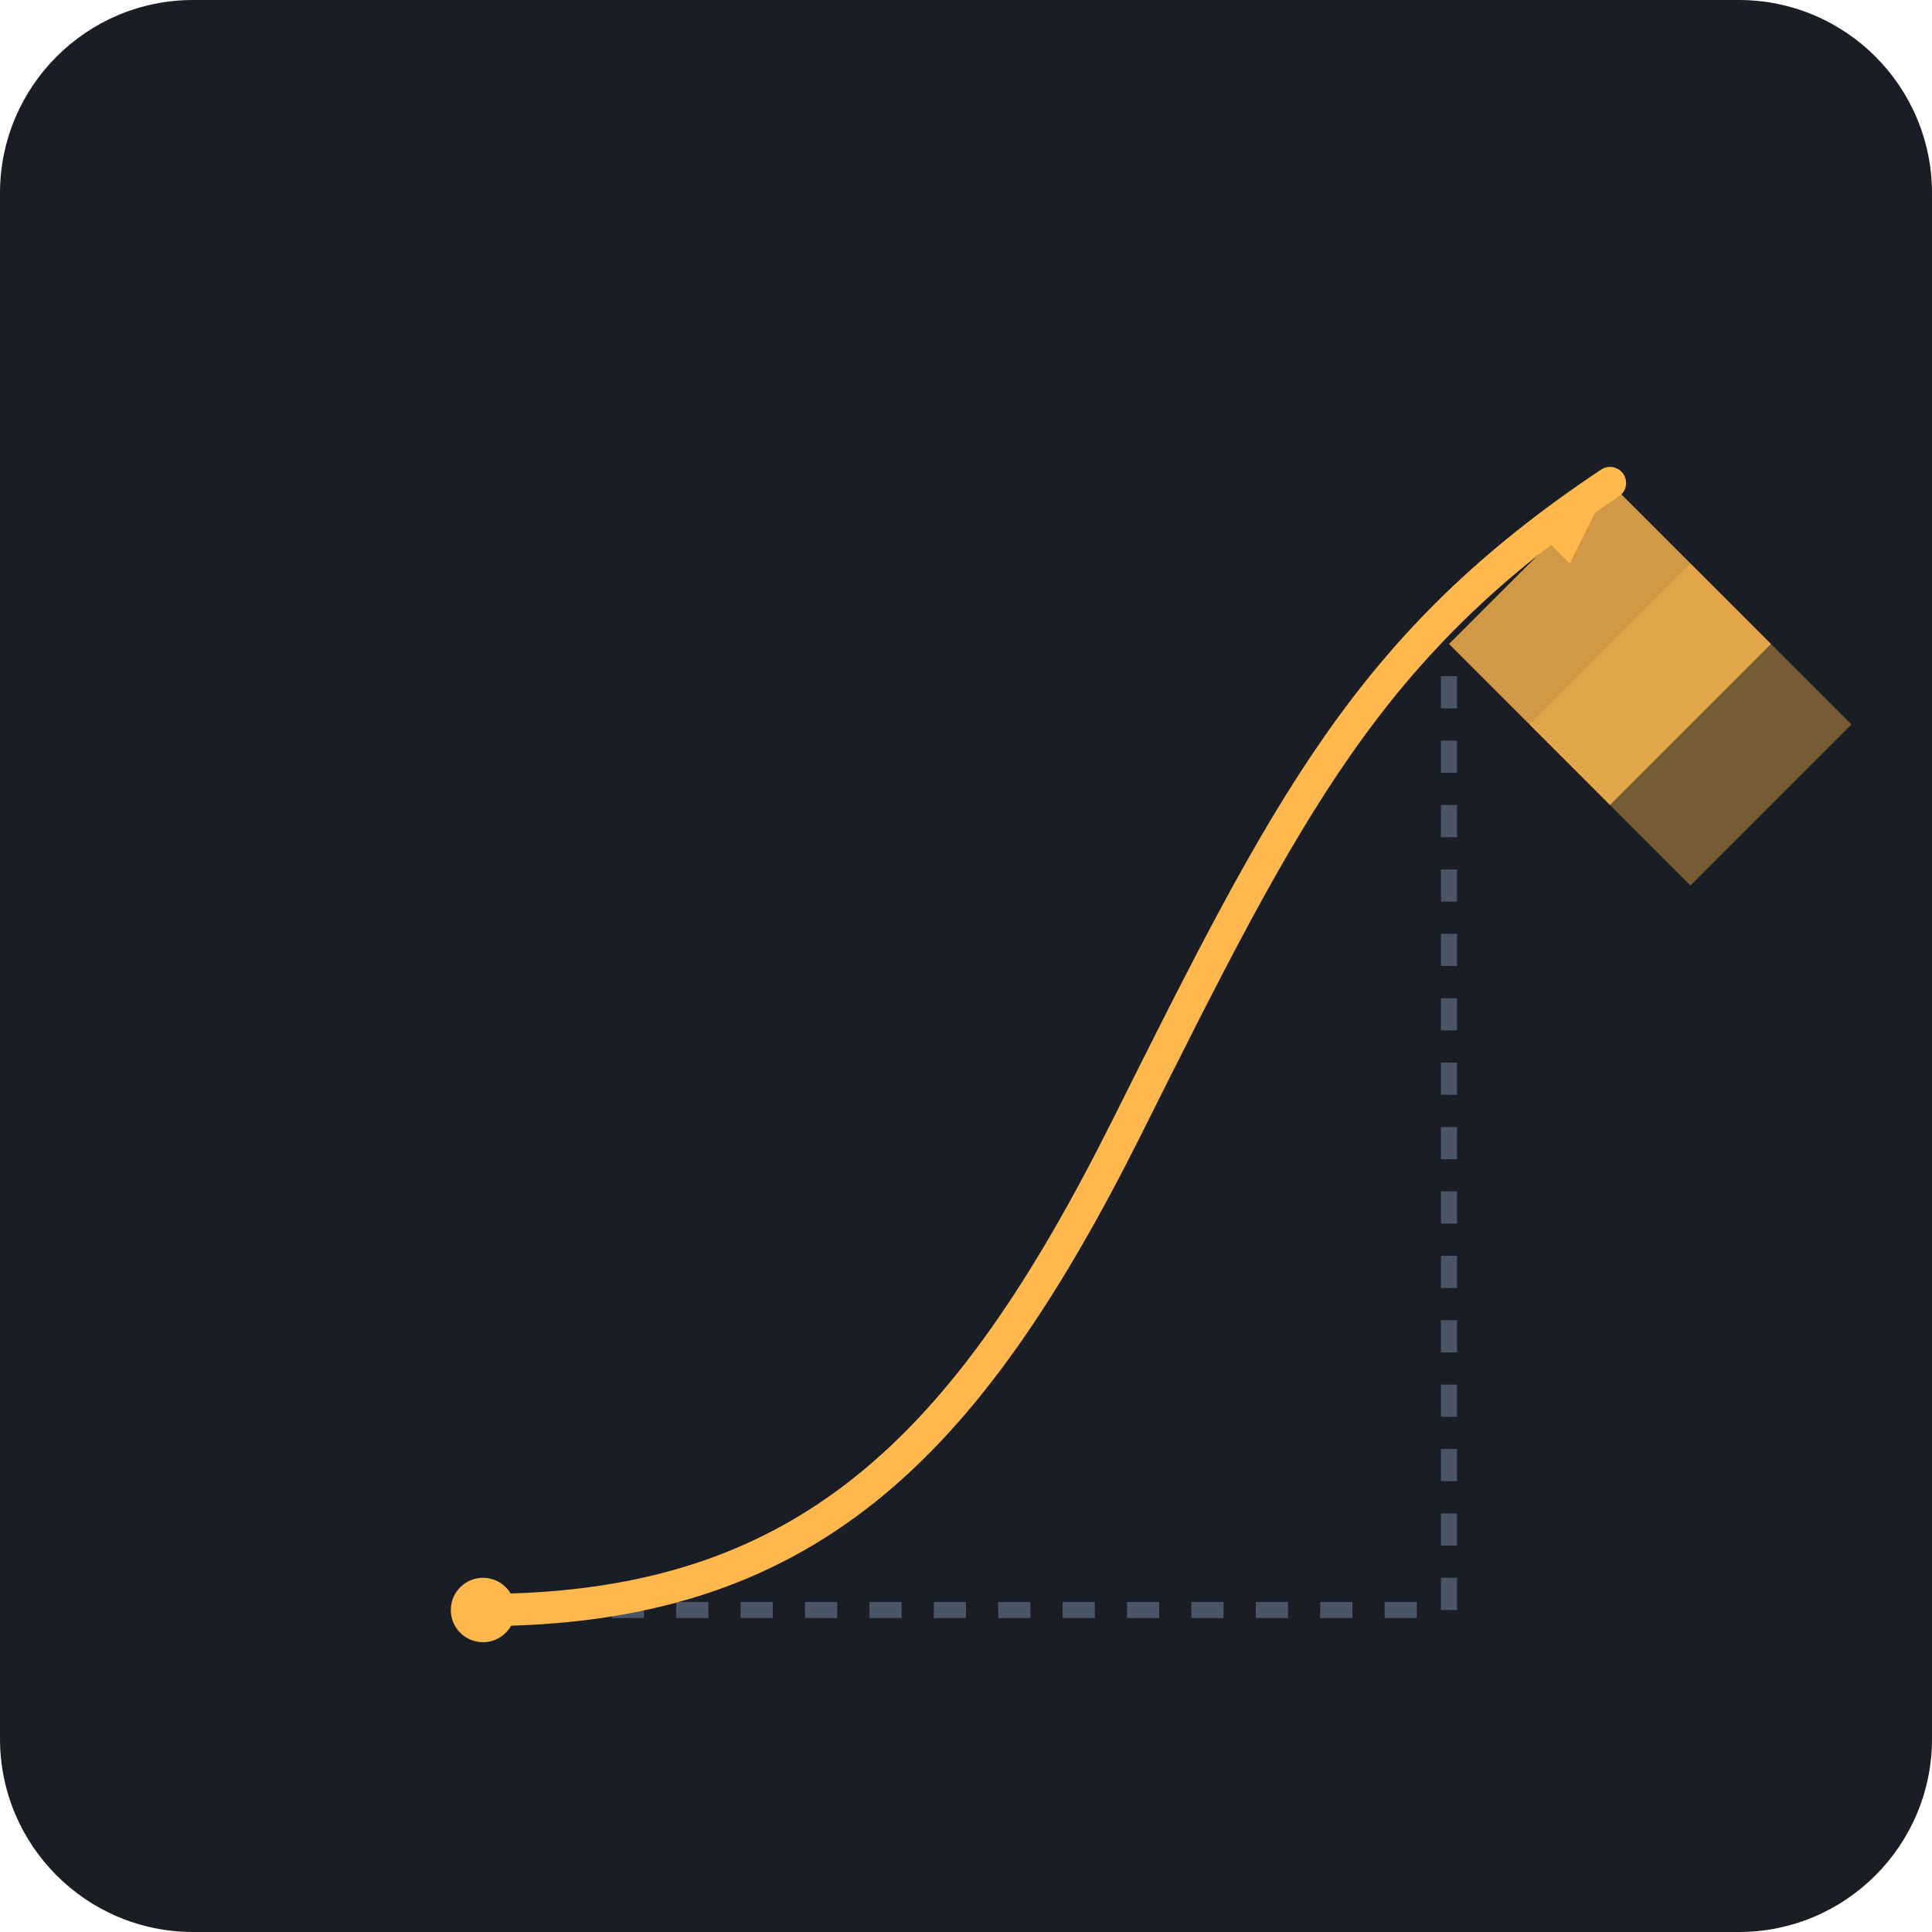
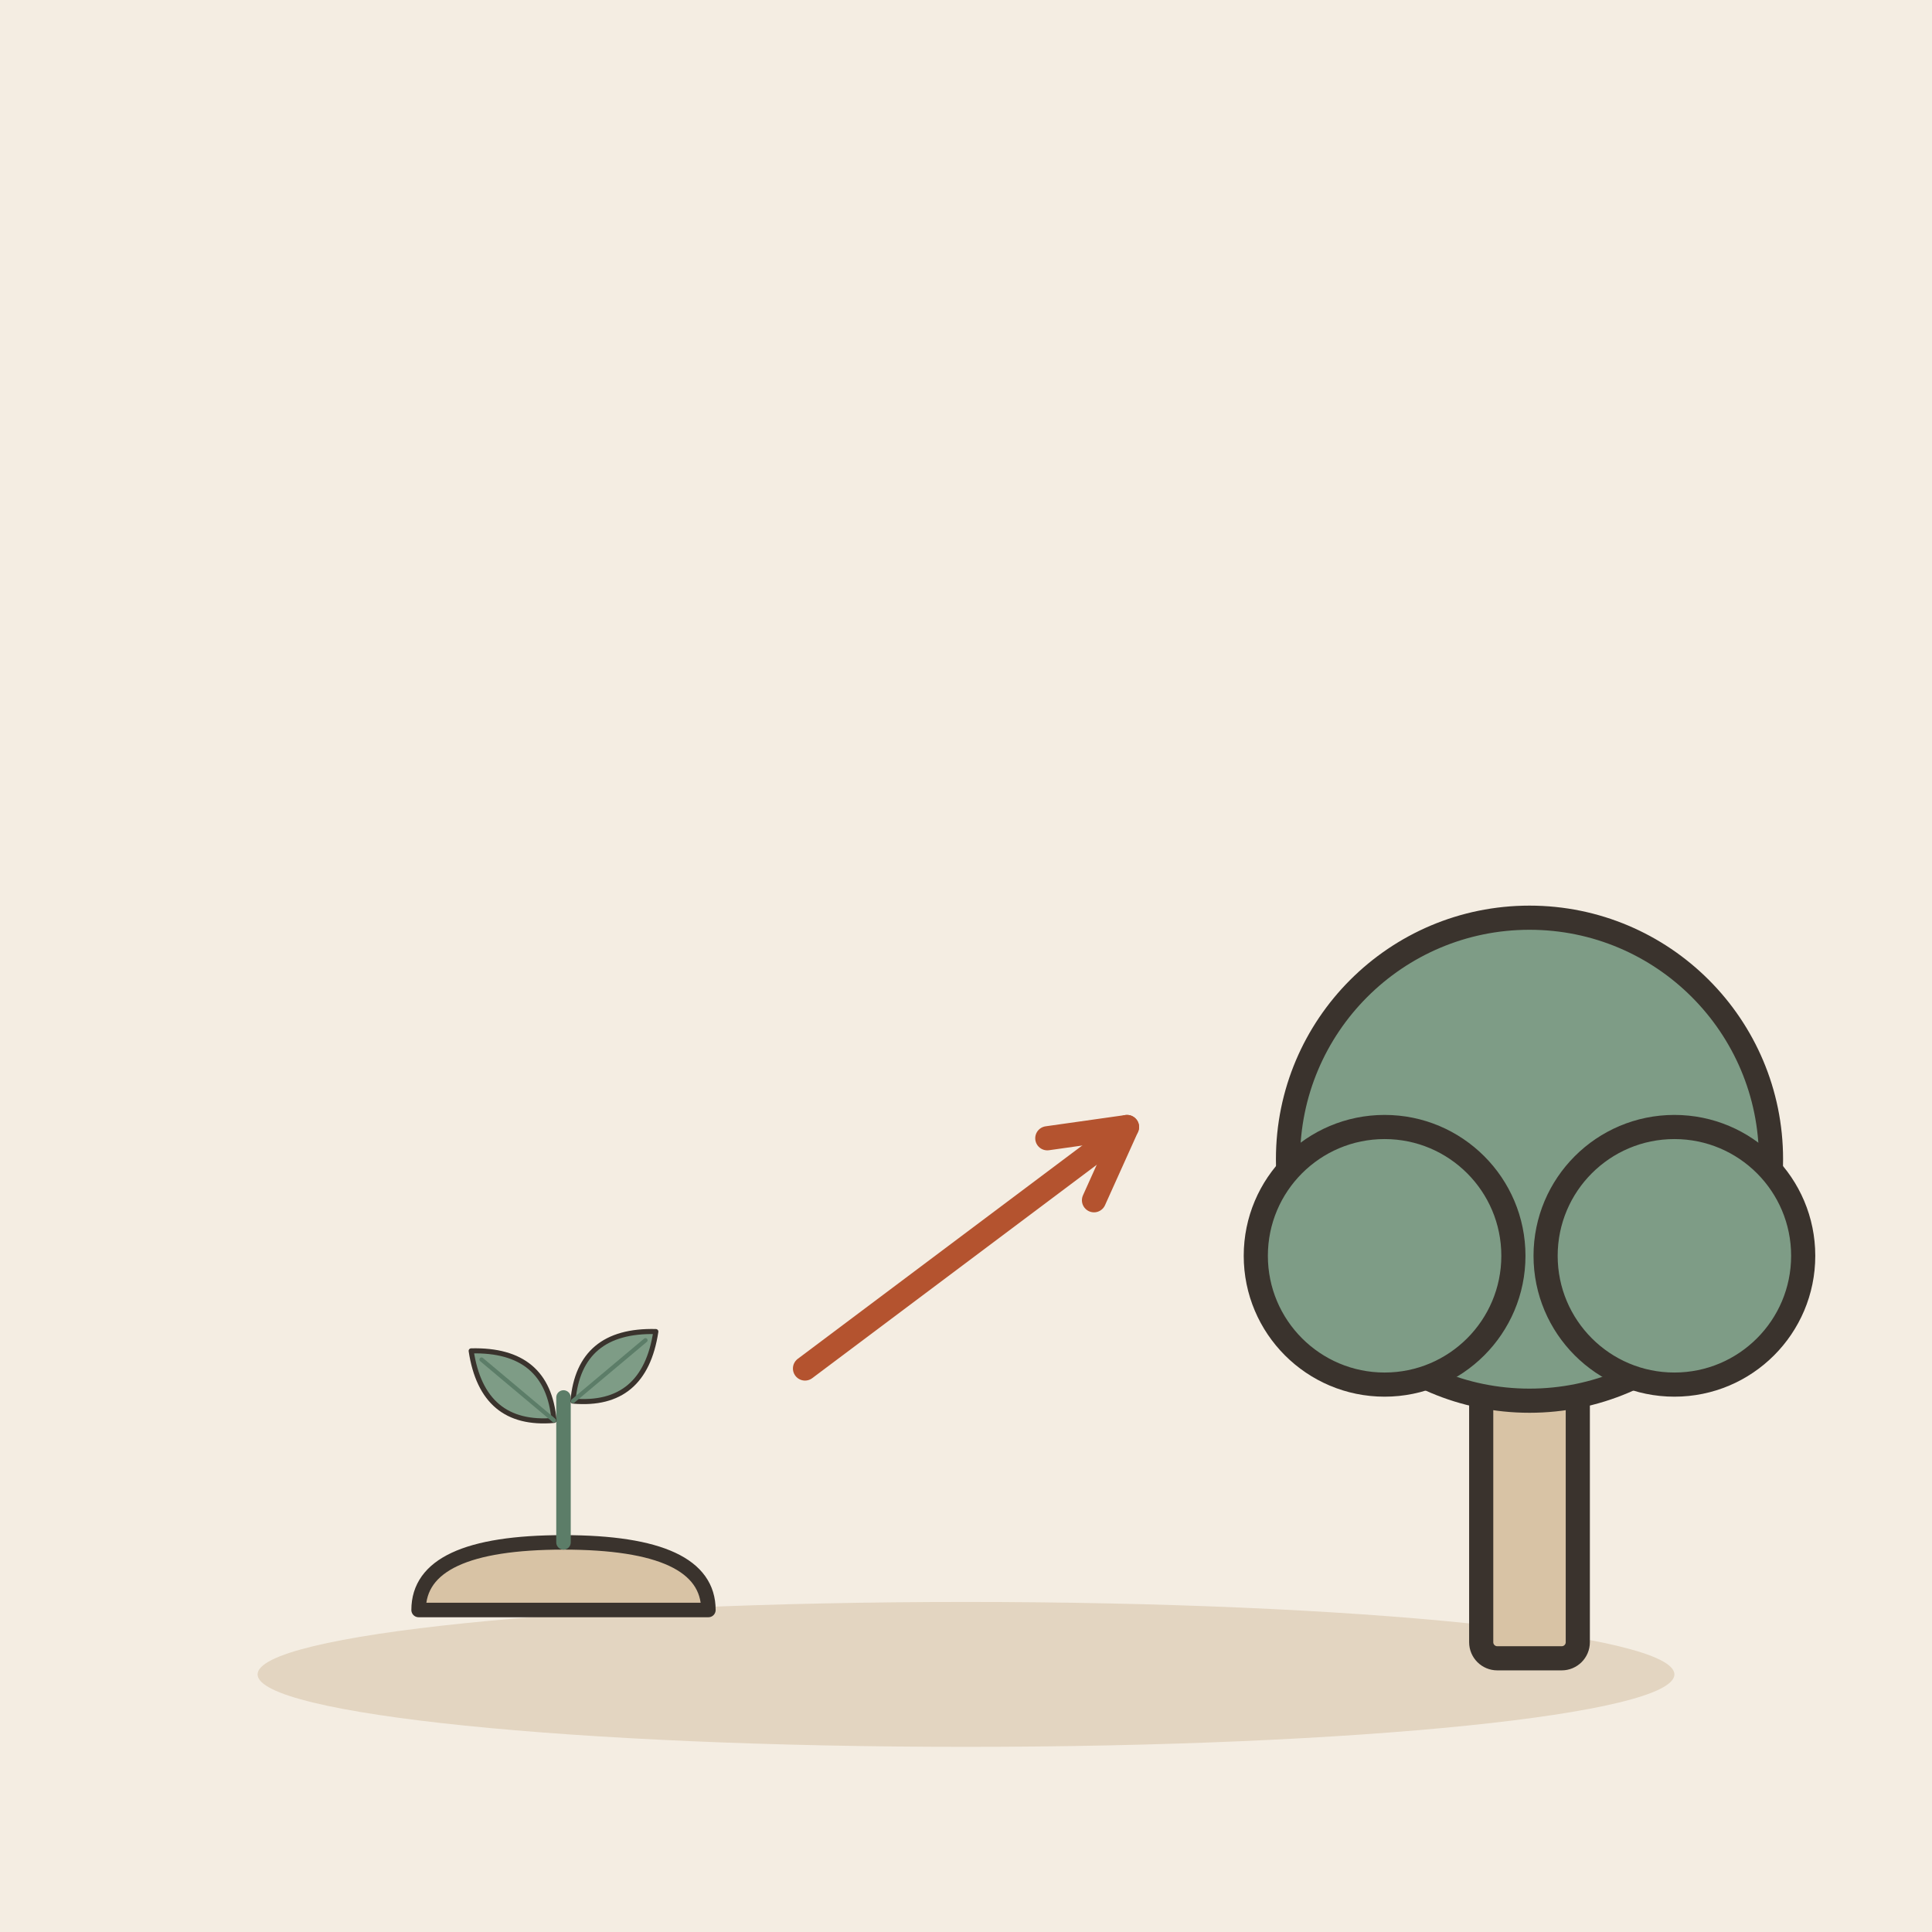
- <svg xmlns="http://www.w3.org/2000/svg" viewBox="0 0 240 240">
-   <rect width="240" height="240" rx="24" fill="#1A1D24" />
-   <g transform="translate(40, 40)">
-     <path d="M20 160 L140 160" stroke="#4A5568" stroke-width="2" stroke-dasharray="4 4" />
-     <path d="M140 160 L140 40" stroke="#4A5568" stroke-width="2" stroke-dasharray="4 4" />
-     <path d="M20 160 C 60 160, 80 140, 100 100 C 120 60, 130 40, 160 20" fill="none" stroke="#FFB84D" stroke-width="4" stroke-linecap="round" />
-     <circle cx="20" cy="160" r="4" fill="#FFB84D" />
-     <path d="M150 25 L160 20 L155 30" fill="#FFB84D" />
-     <g transform="translate(130, 10)">
-       <path d="M10 30 L30 10 L50 30 L30 50 Z" fill="#FFB84D" opacity="0.8" />
-       <path d="M20 40 L40 20 L60 40 L40 60 Z" fill="#FFB84D" opacity="0.4" />
+ <svg xmlns="http://www.w3.org/2000/svg" viewBox="0 0 240 240" data-style="editorial">
+   <rect width="240" height="240" fill="#F4EDE2" />
+   <ellipse cx="120" cy="208" rx="88" ry="9" fill="#E3D5C1" />
+   <g transform="translate(70 200) scale(0.6 0.6)">
+     <path d="M-30 0Q-30 -14 0 -14Q30 -14 30 0Z" fill="#D8C3A5" stroke="#3A332D" stroke-width="3" stroke-linecap="round" stroke-linejoin="round" />
+     <path d="M0 -14L0 -44" stroke="#5C7D68" stroke-width="3" stroke-linecap="round" fill="none" />
+     <g transform="translate(-10 -46) rotate(-50) scale(0.35 0.35)">
+       <path d="M0 30Q-30 0 0 -34Q30 0 0 30Z" fill="#7E9C86" stroke="#3A332D" stroke-width="3" stroke-linecap="round" stroke-linejoin="round" />
+       <path d="M0 30L0 -26" stroke="#5C7D68" stroke-width="2.5" stroke-linecap="round" fill="none" />
+     </g>
+     <g transform="translate(10 -50) rotate(50) scale(0.35 0.35)">
+       <path d="M0 30Q-30 0 0 -34Q30 0 0 30Z" fill="#7E9C86" stroke="#3A332D" stroke-width="3" stroke-linecap="round" stroke-linejoin="round" />
+       <path d="M0 30L0 -26" stroke="#5C7D68" stroke-width="2.5" stroke-linecap="round" fill="none" />
    </g>
  </g>
+   <path d="M100 170L140 140" stroke="#B4532F" stroke-width="3" stroke-linecap="round" fill="none" />
+   <path d="M135.9 149.1L140 140L130.1 141.4" fill="none" stroke="#B4532F" stroke-width="3" stroke-linecap="round" stroke-linejoin="round" />
+   <g transform="translate(190 206)">
+     <rect x="-6" y="-40" width="12" height="40" rx="2" fill="#D8C3A5" stroke="#3A332D" stroke-width="3" stroke-linecap="round" stroke-linejoin="round" />
+     <circle cx="0" cy="-62" r="30" fill="#7E9C86" stroke="#3A332D" stroke-width="3" stroke-linecap="round" stroke-linejoin="round" />
+     <circle cx="-18" cy="-50" r="16" fill="#7E9C86" stroke="#3A332D" stroke-width="3" stroke-linecap="round" stroke-linejoin="round" />
+     <circle cx="18" cy="-50" r="16" fill="#7E9C86" stroke="#3A332D" stroke-width="3" stroke-linecap="round" stroke-linejoin="round" />
+   </g>
</svg>
